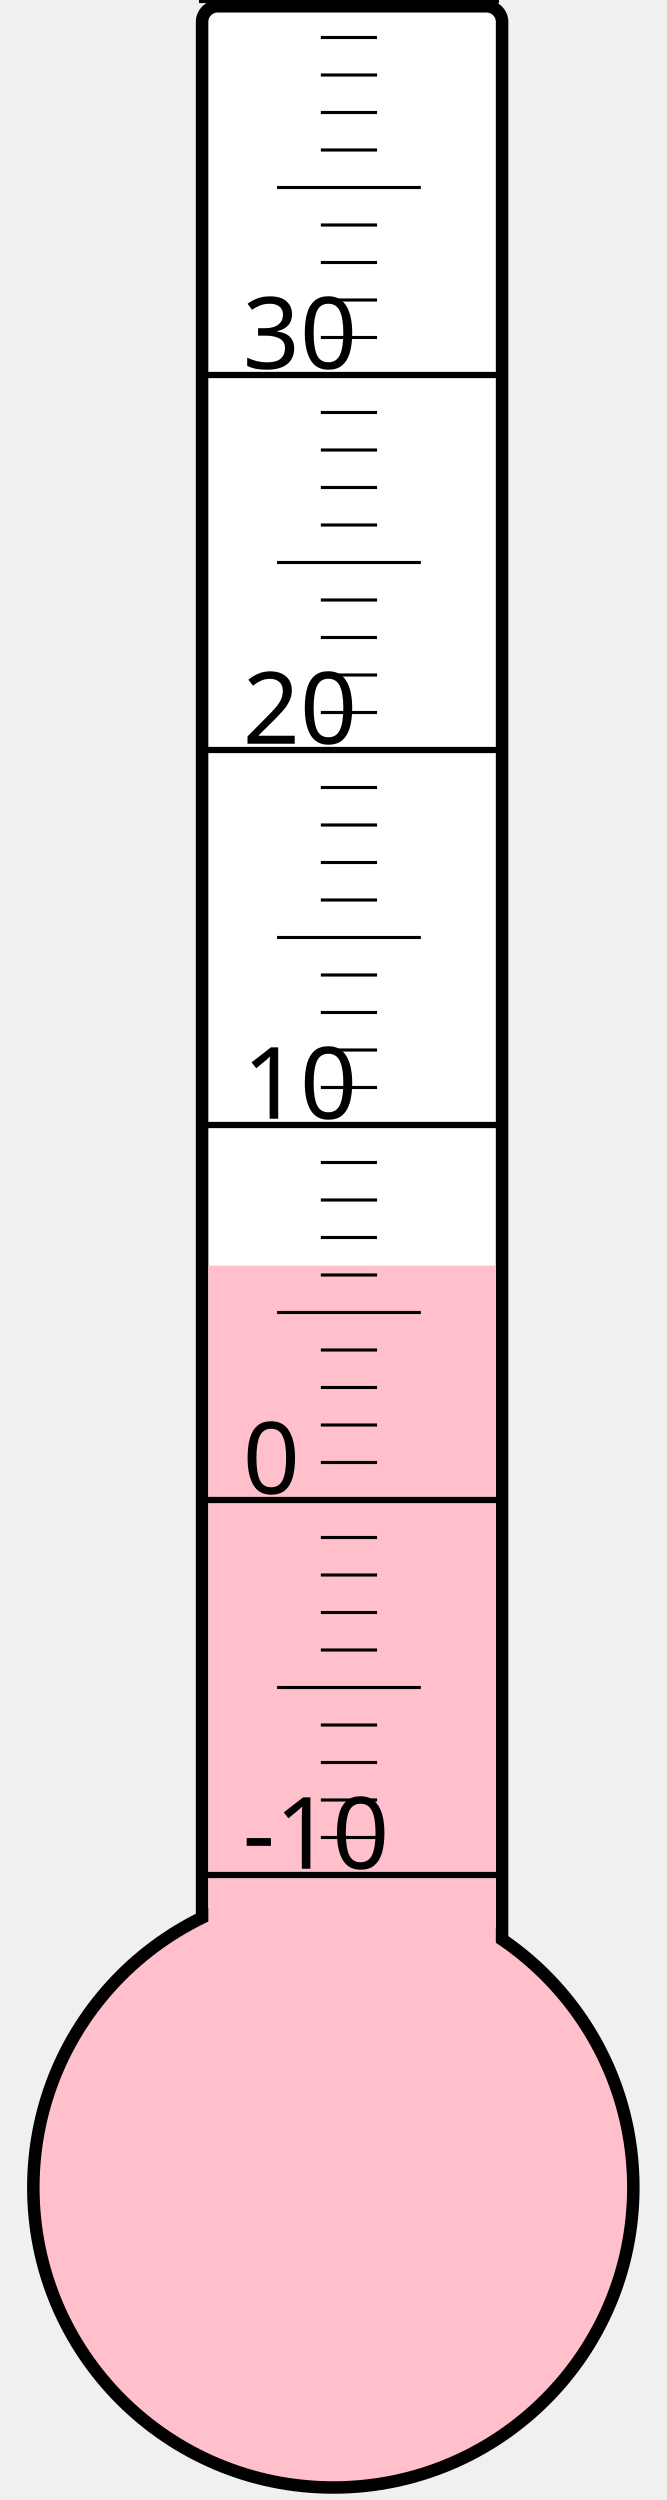
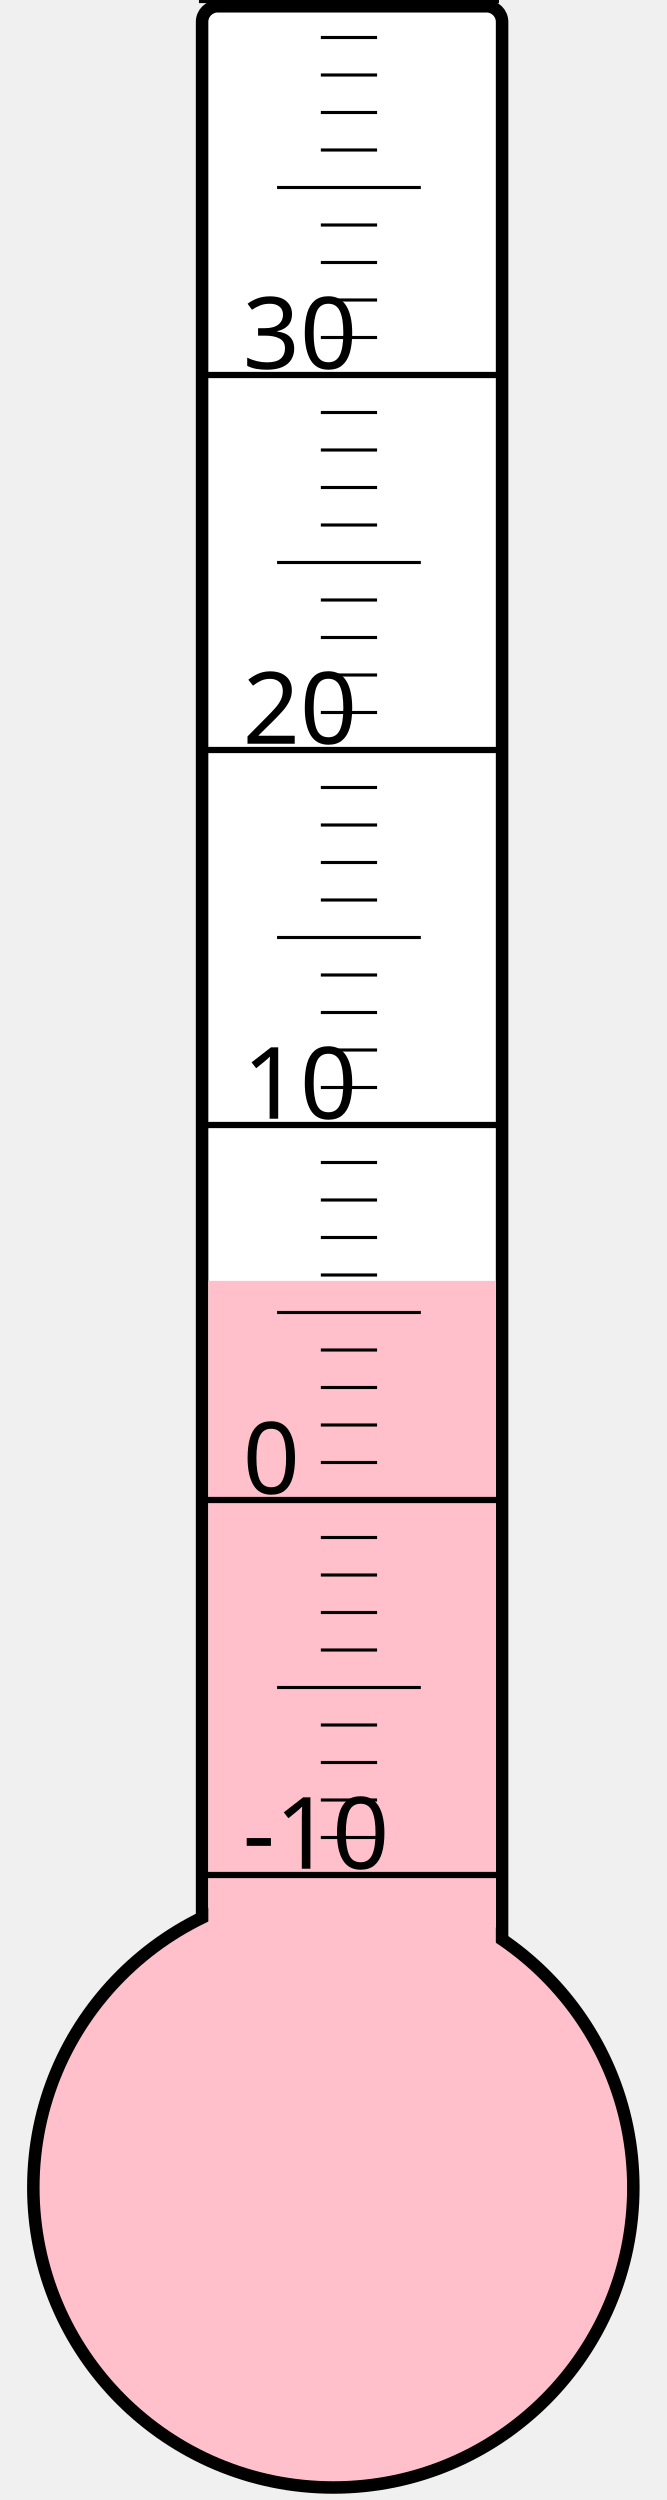
<svg xmlns="http://www.w3.org/2000/svg" width="40px" height="150px" viewBox="0 0 200 800">
  <rect width="200" height="800" x="0" y="0" style="fill: #ffffeb; fill-opacity: 0;" />
  <rect width="96" height="680" x="58" y="2" rx="5" ry="5" style="fill: white; fill-opacity: 1; stroke: black; stroke-width: 4;" />
  <circle cx="100" cy="700" r="96" style="fill: pink; stroke: black; stroke-width: 4;" />
-   <rect width="92" height="295.0" x="60" y="405.0" style="fill: pink; fill-opacity: 1; stroke-width: 0;" />
+   <rect width="92" height="290.125" x="60" y="409.875" style="fill: pink; fill-opacity: 1; stroke-width: 0;" />
  <text x="71" y="598" style="font-family: sans-serif; font-size: 24pt;">-10</text>
  <text x="71" y="478" style="font-family: sans-serif; font-size: 24pt;">0</text>
  <text x="71" y="358" style="font-family: sans-serif; font-size: 24pt;">10</text>
  <text x="71" y="238" style="font-family: sans-serif; font-size: 24pt;">20</text>
  <text x="71" y="118" style="font-family: sans-serif; font-size: 24pt;">30</text>
  <g style="stroke: black;">
    <line x1="57" y1="600" x2="153" y2="600" style="stroke-width: 2;" />
    <line x1="96" y1="588" x2="114" y2="588" style="stroke-width: 1;" />
    <line x1="96" y1="576" x2="114" y2="576" style="stroke-width: 1;" />
    <line x1="96" y1="564" x2="114" y2="564" style="stroke-width: 1;" />
    <line x1="96" y1="552" x2="114" y2="552" style="stroke-width: 1;" />
    <line x1="82" y1="540" x2="128" y2="540" style="stroke-width: 1;" />
    <line x1="96" y1="528" x2="114" y2="528" style="stroke-width: 1;" />
    <line x1="96" y1="516" x2="114" y2="516" style="stroke-width: 1;" />
    <line x1="96" y1="504" x2="114" y2="504" style="stroke-width: 1;" />
    <line x1="96" y1="492" x2="114" y2="492" style="stroke-width: 1;" />
    <line x1="57" y1="480" x2="153" y2="480" style="stroke-width: 2;" />
    <line x1="96" y1="468" x2="114" y2="468" style="stroke-width: 1;" />
    <line x1="96" y1="456" x2="114" y2="456" style="stroke-width: 1;" />
    <line x1="96" y1="444" x2="114" y2="444" style="stroke-width: 1;" />
    <line x1="96" y1="432" x2="114" y2="432" style="stroke-width: 1;" />
    <line x1="82" y1="420" x2="128" y2="420" style="stroke-width: 1;" />
    <line x1="96" y1="408" x2="114" y2="408" style="stroke-width: 1;" />
    <line x1="96" y1="396" x2="114" y2="396" style="stroke-width: 1;" />
    <line x1="96" y1="384" x2="114" y2="384" style="stroke-width: 1;" />
    <line x1="96" y1="372" x2="114" y2="372" style="stroke-width: 1;" />
    <line x1="57" y1="360" x2="153" y2="360" style="stroke-width: 2;" />
    <line x1="96" y1="348" x2="114" y2="348" style="stroke-width: 1;" />
    <line x1="96" y1="336" x2="114" y2="336" style="stroke-width: 1;" />
    <line x1="96" y1="324" x2="114" y2="324" style="stroke-width: 1;" />
    <line x1="96" y1="312" x2="114" y2="312" style="stroke-width: 1;" />
    <line x1="82" y1="300" x2="128" y2="300" style="stroke-width: 1;" />
    <line x1="96" y1="288" x2="114" y2="288" style="stroke-width: 1;" />
    <line x1="96" y1="276" x2="114" y2="276" style="stroke-width: 1;" />
    <line x1="96" y1="264" x2="114" y2="264" style="stroke-width: 1;" />
    <line x1="96" y1="252" x2="114" y2="252" style="stroke-width: 1;" />
    <line x1="57" y1="240" x2="153" y2="240" style="stroke-width: 2;" />
    <line x1="96" y1="228" x2="114" y2="228" style="stroke-width: 1;" />
    <line x1="96" y1="216" x2="114" y2="216" style="stroke-width: 1;" />
    <line x1="96" y1="204" x2="114" y2="204" style="stroke-width: 1;" />
    <line x1="96" y1="192" x2="114" y2="192" style="stroke-width: 1;" />
    <line x1="82" y1="180" x2="128" y2="180" style="stroke-width: 1;" />
    <line x1="96" y1="168" x2="114" y2="168" style="stroke-width: 1;" />
    <line x1="96" y1="156" x2="114" y2="156" style="stroke-width: 1;" />
    <line x1="96" y1="144" x2="114" y2="144" style="stroke-width: 1;" />
    <line x1="96" y1="132" x2="114" y2="132" style="stroke-width: 1;" />
    <line x1="57" y1="120" x2="153" y2="120" style="stroke-width: 2;" />
    <line x1="96" y1="108" x2="114" y2="108" style="stroke-width: 1;" />
    <line x1="96" y1="96" x2="114" y2="96" style="stroke-width: 1;" />
    <line x1="96" y1="84" x2="114" y2="84" style="stroke-width: 1;" />
    <line x1="96" y1="72" x2="114" y2="72" style="stroke-width: 1;" />
    <line x1="82" y1="60" x2="128" y2="60" style="stroke-width: 1;" />
    <line x1="96" y1="48" x2="114" y2="48" style="stroke-width: 1;" />
    <line x1="96" y1="36" x2="114" y2="36" style="stroke-width: 1;" />
    <line x1="96" y1="24" x2="114" y2="24" style="stroke-width: 1;" />
    <line x1="96" y1="12" x2="114" y2="12" style="stroke-width: 1;" />
    <line x1="57" y1="0" x2="153" y2="0" style="stroke-width: 2;" />
  </g>
</svg>
